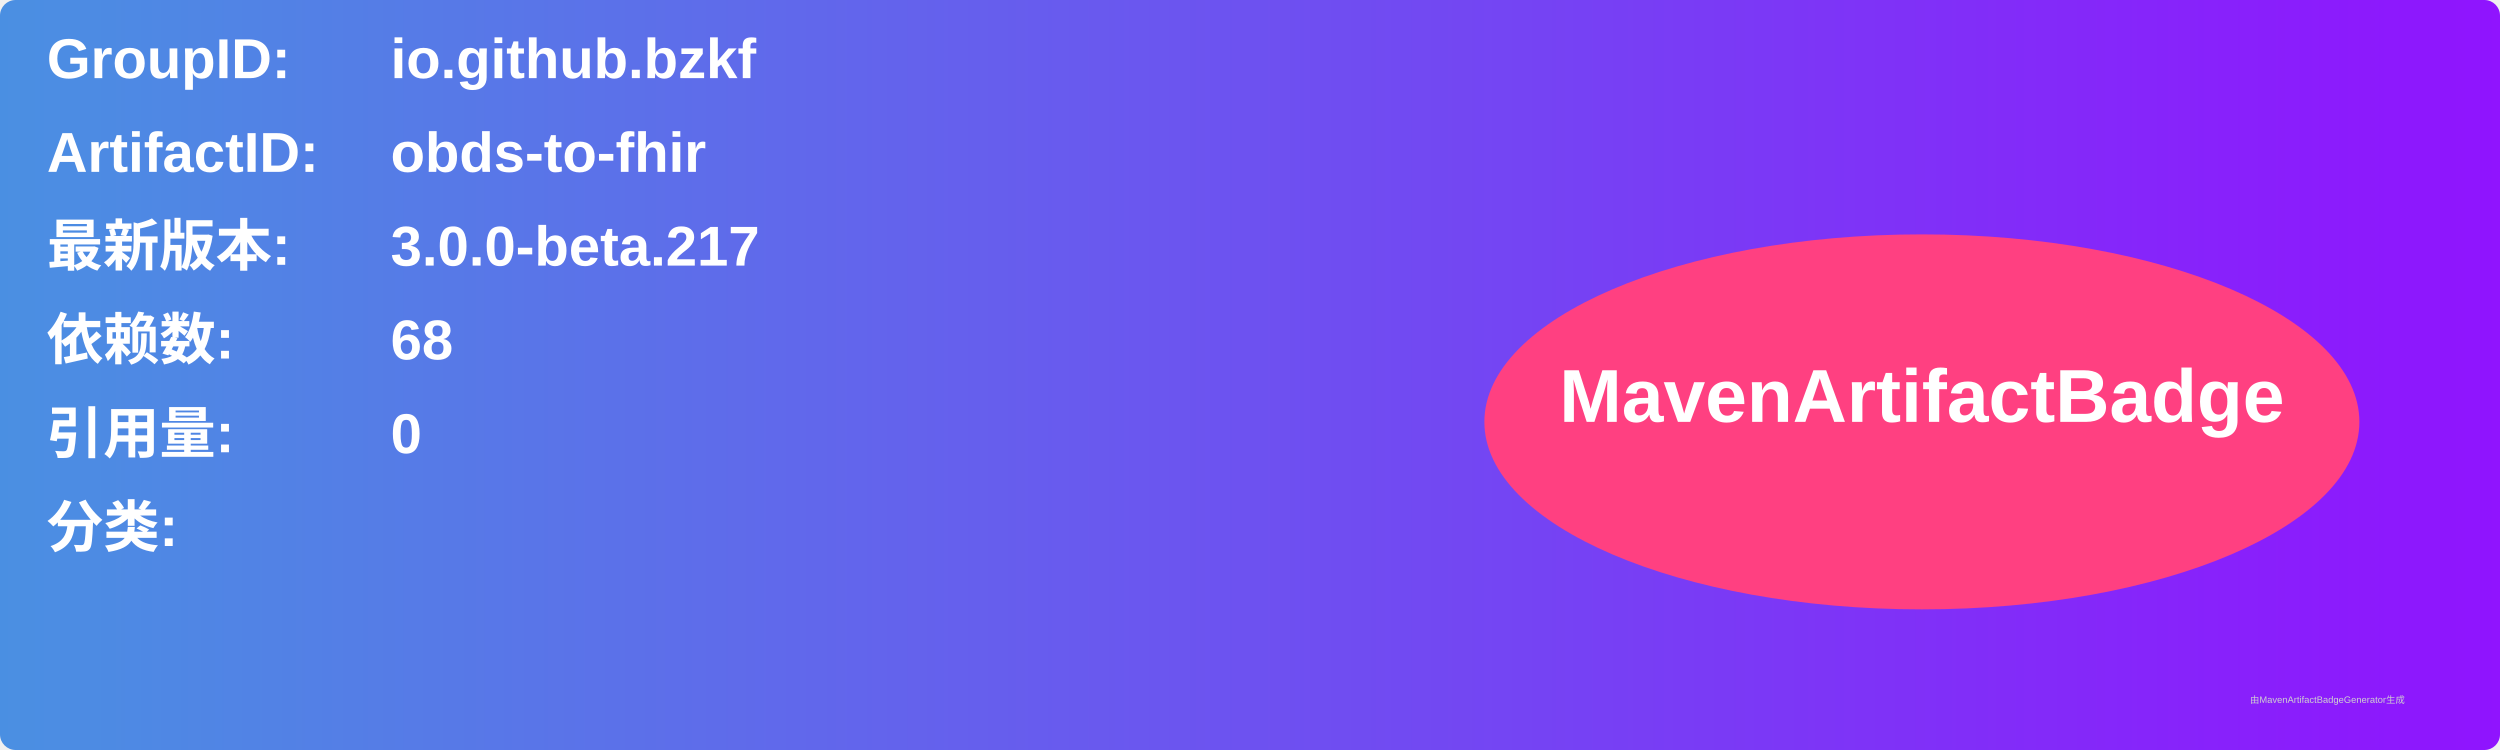
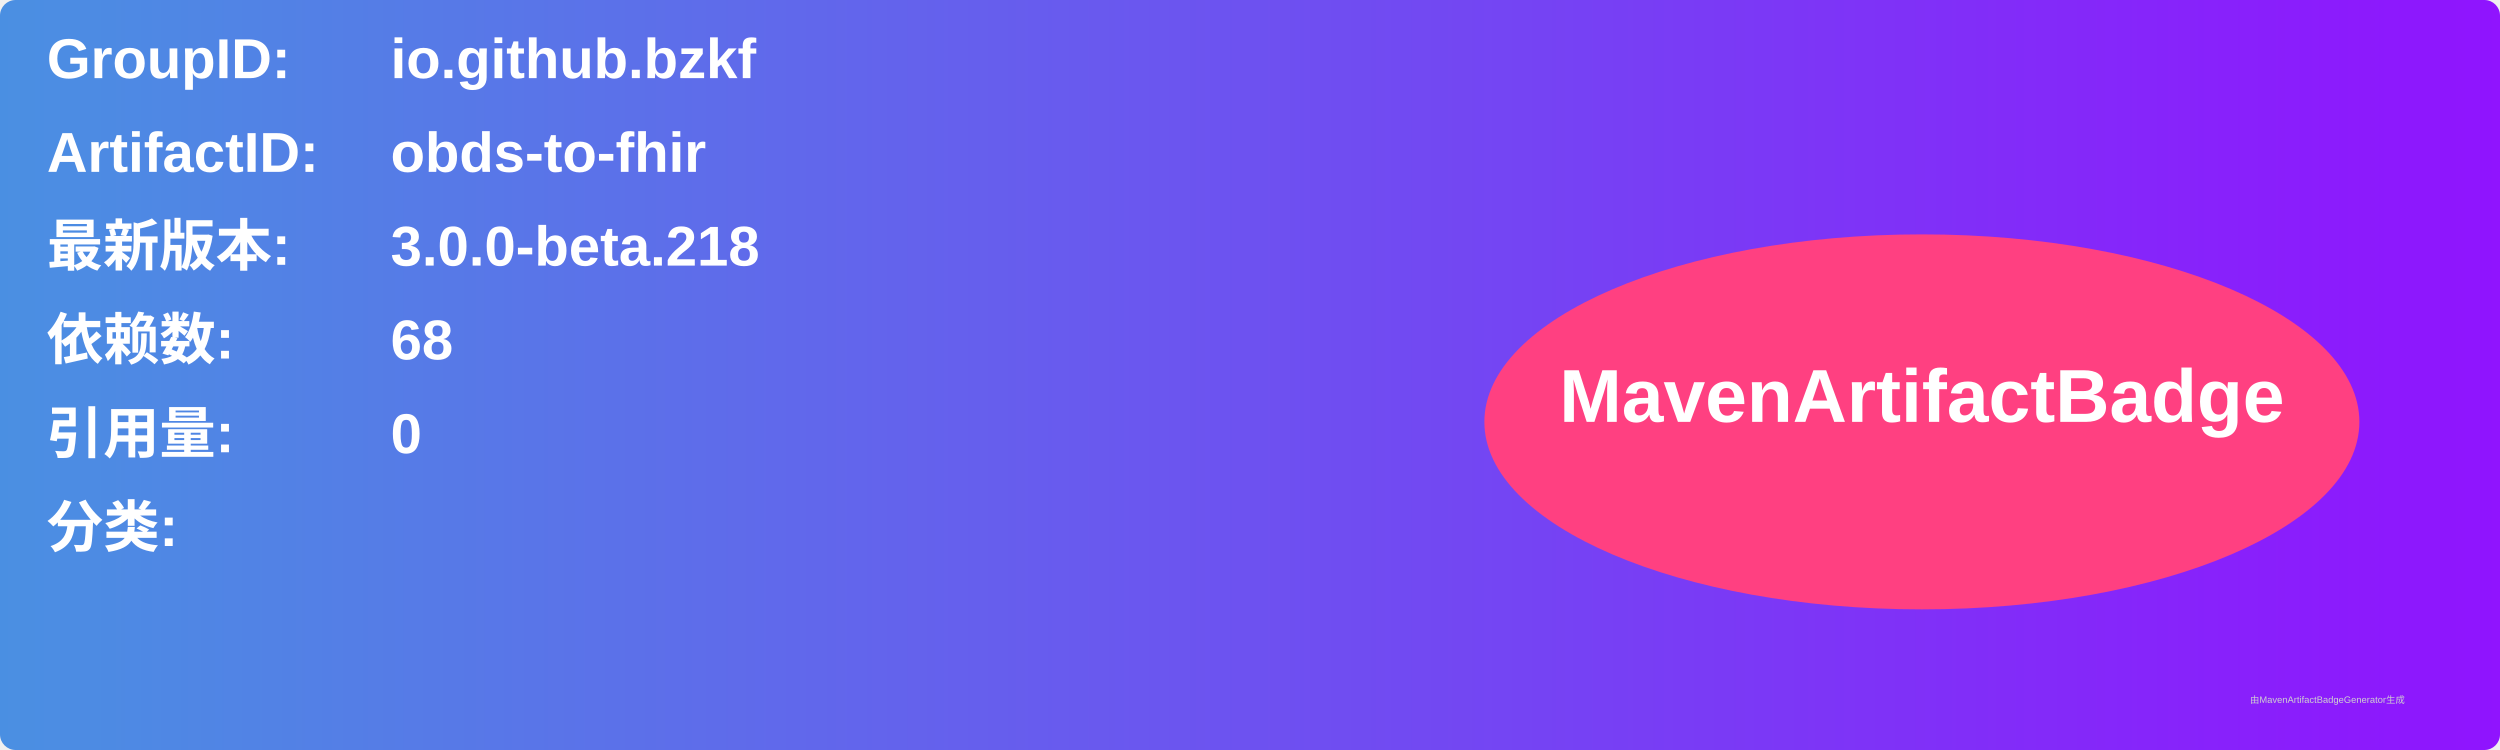
<svg xmlns="http://www.w3.org/2000/svg" width="800" height="240" viewBox="0 0 800 240">
  <linearGradient id="grad" x1="0%" y1="0%" x2="100%" y2="0%">
    <stop offset="0%" stop-color="#4a90e2" />
    <stop offset="100%" stop-color="#9013fe" />
  </linearGradient>
  <rect width="100%" height="100%" rx="5" ry="5" fill="url(#grad)" />
  <g transform="translate(15, 15)">
    <text x="0" y="10" font-family="Arial" font-size="18" fill="white" font-weight="bold" width="260">GroupID:</text>
    <text x="110" y="10" font-family="Arial" font-size="18" fill="white" font-weight="bold" width="460">io.github.bzkf</text>
    <text x="0" y="40" font-family="Arial" font-size="18" fill="white" font-weight="bold" width="260">ArtifactID:</text>
    <text x="110" y="40" font-family="Arial" font-size="18" fill="white" font-weight="bold" width="460">obds-to-fhir</text>
    <text x="0" y="70" font-family="Arial" font-size="18" fill="white" font-weight="bold">最新版本:</text>
    <text x="110" y="70" font-family="Arial" font-size="18" fill="white" font-weight="bold">
-       <tspan font-weight="bold">3.0.0-beta.217</tspan>
+       <tspan font-weight="bold">3.0.0-beta.218</tspan>
    </text>
    <text x="0" y="100" font-family="Arial" font-size="18" fill="white" font-weight="bold">依赖数: </text>
    <text x="110" y="100" font-family="Arial" font-size="18" fill="white">
      <tspan font-weight="bold">68</tspan>
    </text>
    <text x="0" y="130" font-family="Arial" font-size="18" fill="white" font-weight="bold">引用量: </text>
    <text x="110" y="130" font-family="Arial" font-size="18" fill="white">
      <tspan font-weight="bold">0</tspan>
    </text>
    <text x="0" y="160" font-family="Arial" font-size="18" fill="white" font-weight="bold">分类:</text>
    <text x="10" y="190" font-family="Arial" font-size="10" fill="white">
      <tspan font-weight="bold" />
    </text>
    <ellipse cx="600" cy="120" rx="140" ry="60" fill="#ff4081" />
    <text x="600" y="120" text-anchor="middle" font-family="Arial" font-size="24" fill="white" font-weight="bold">MavenArtifactBadge</text>
  </g>
  <text x="720" y="225" font-family="Arial" font-size="3" fill="#d0d0d0">由MavenArtifactBadgeGenerator生成</text>
</svg>
